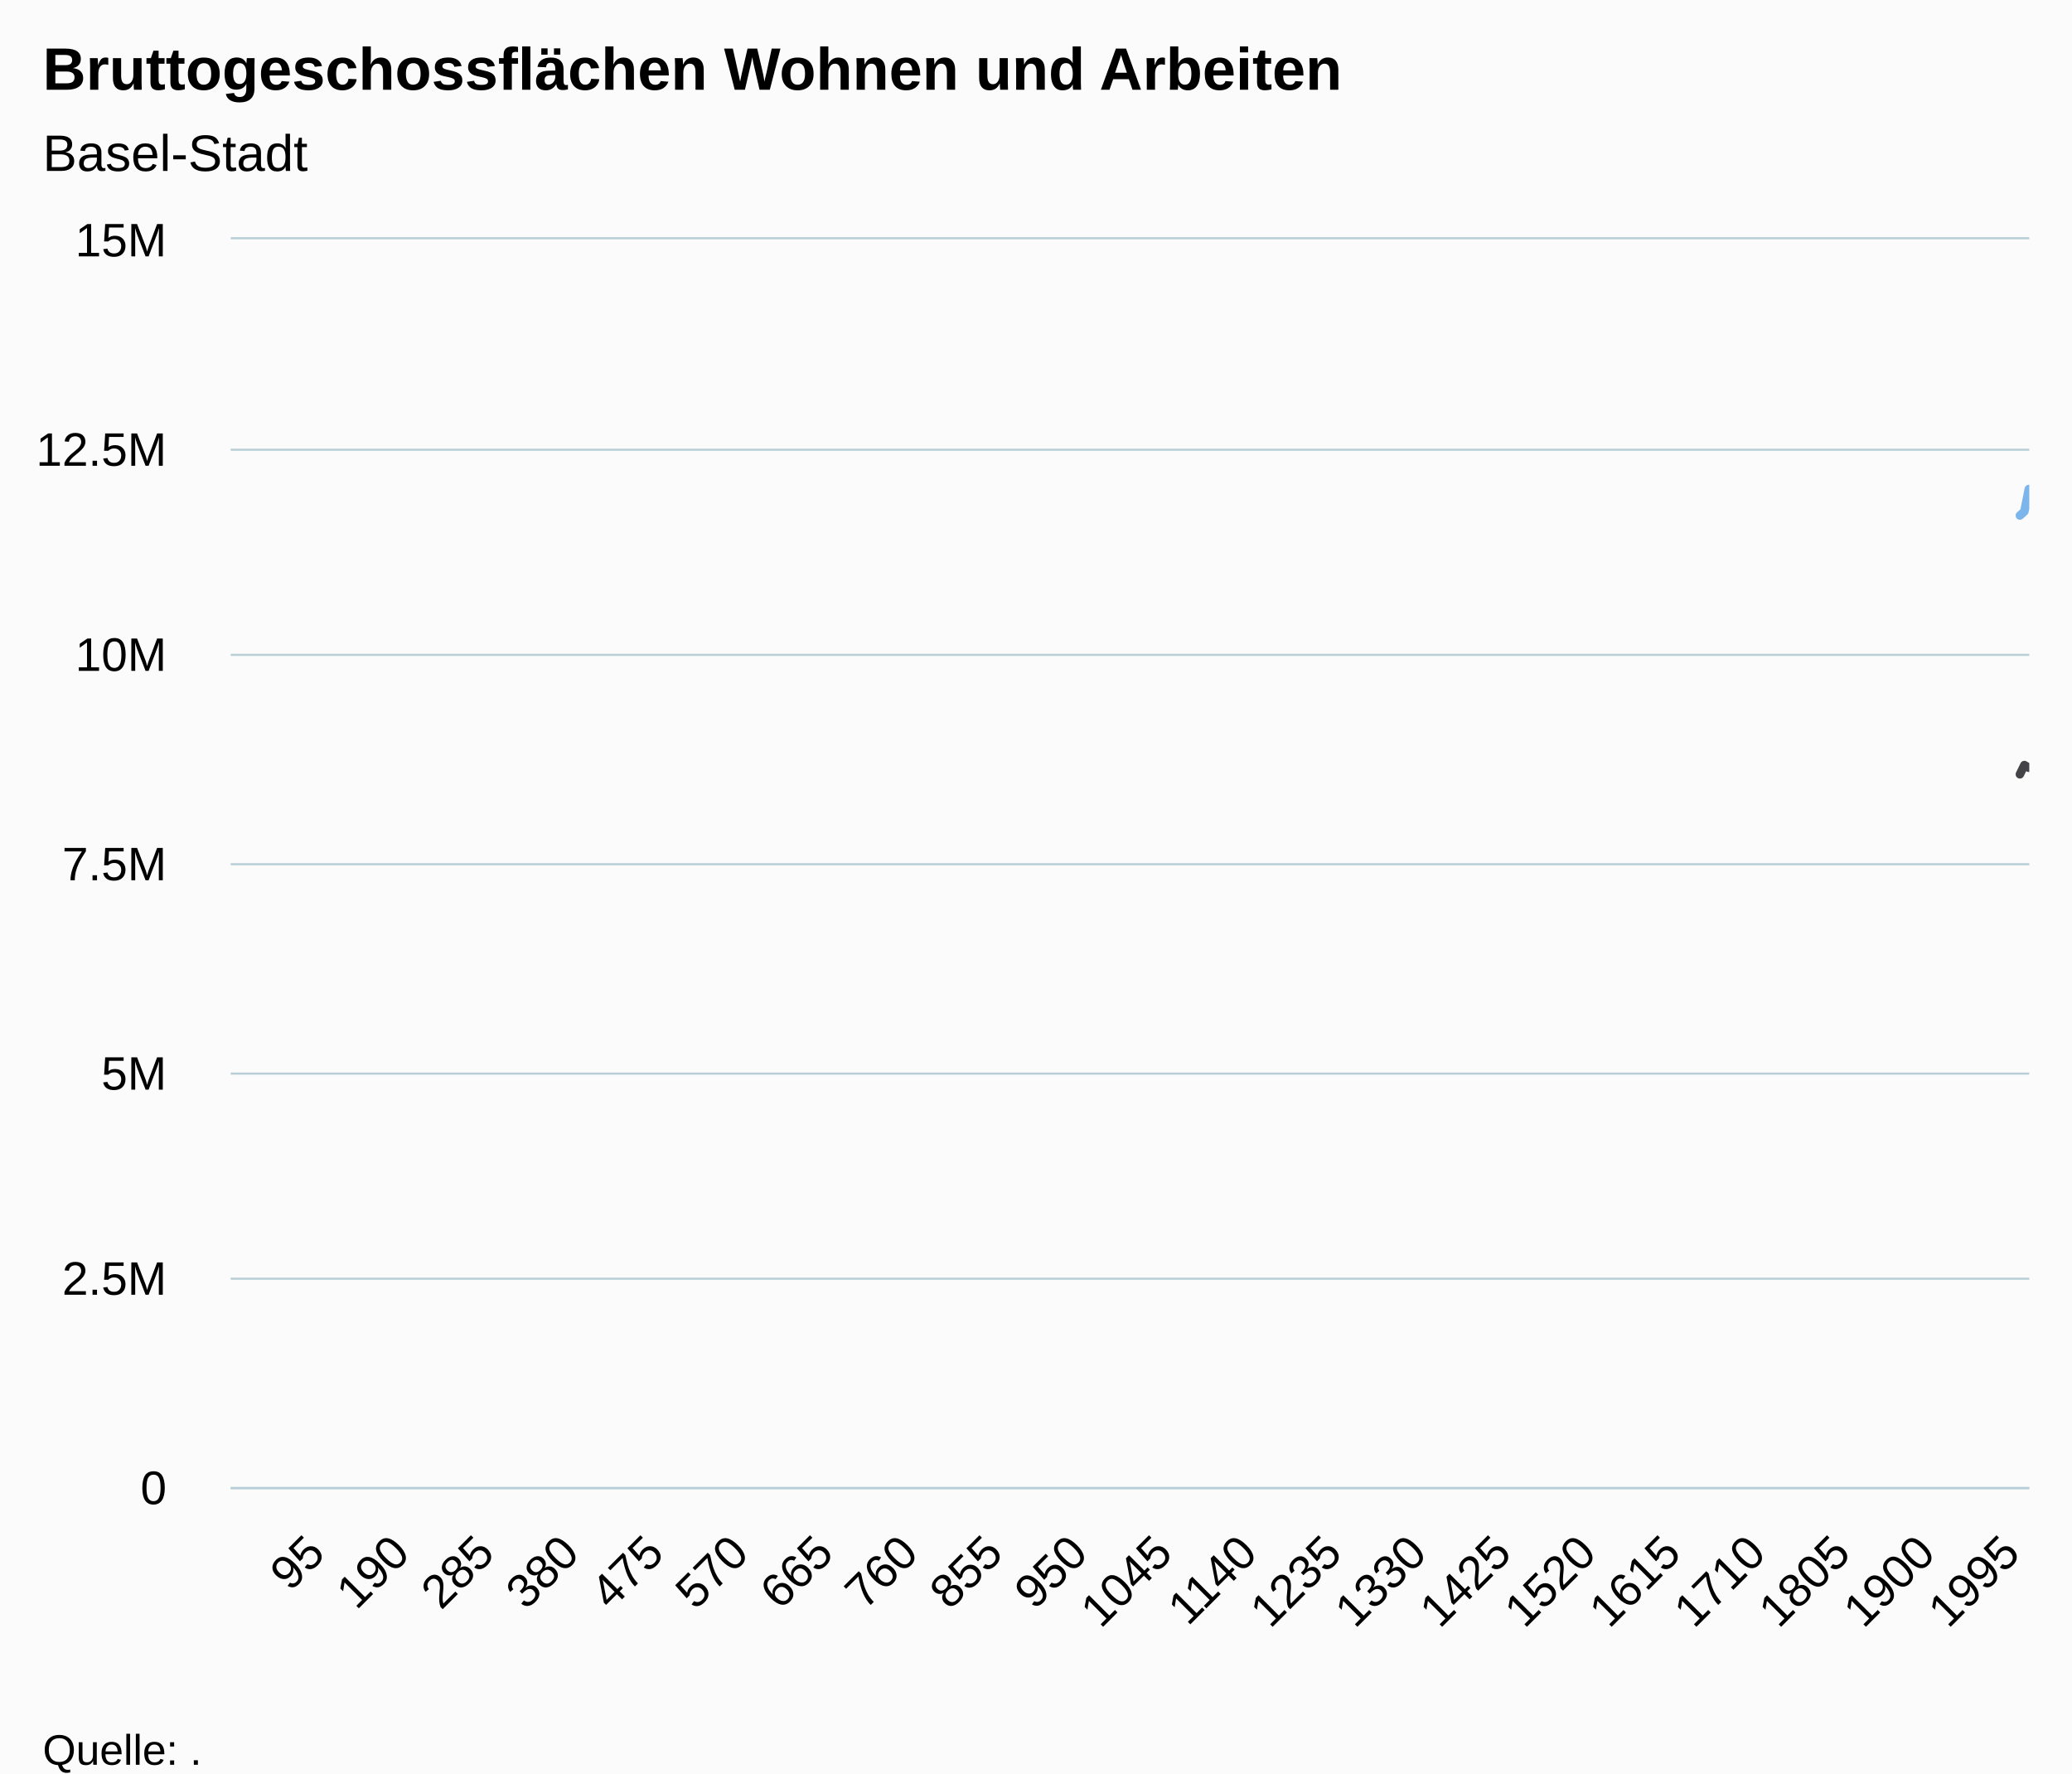
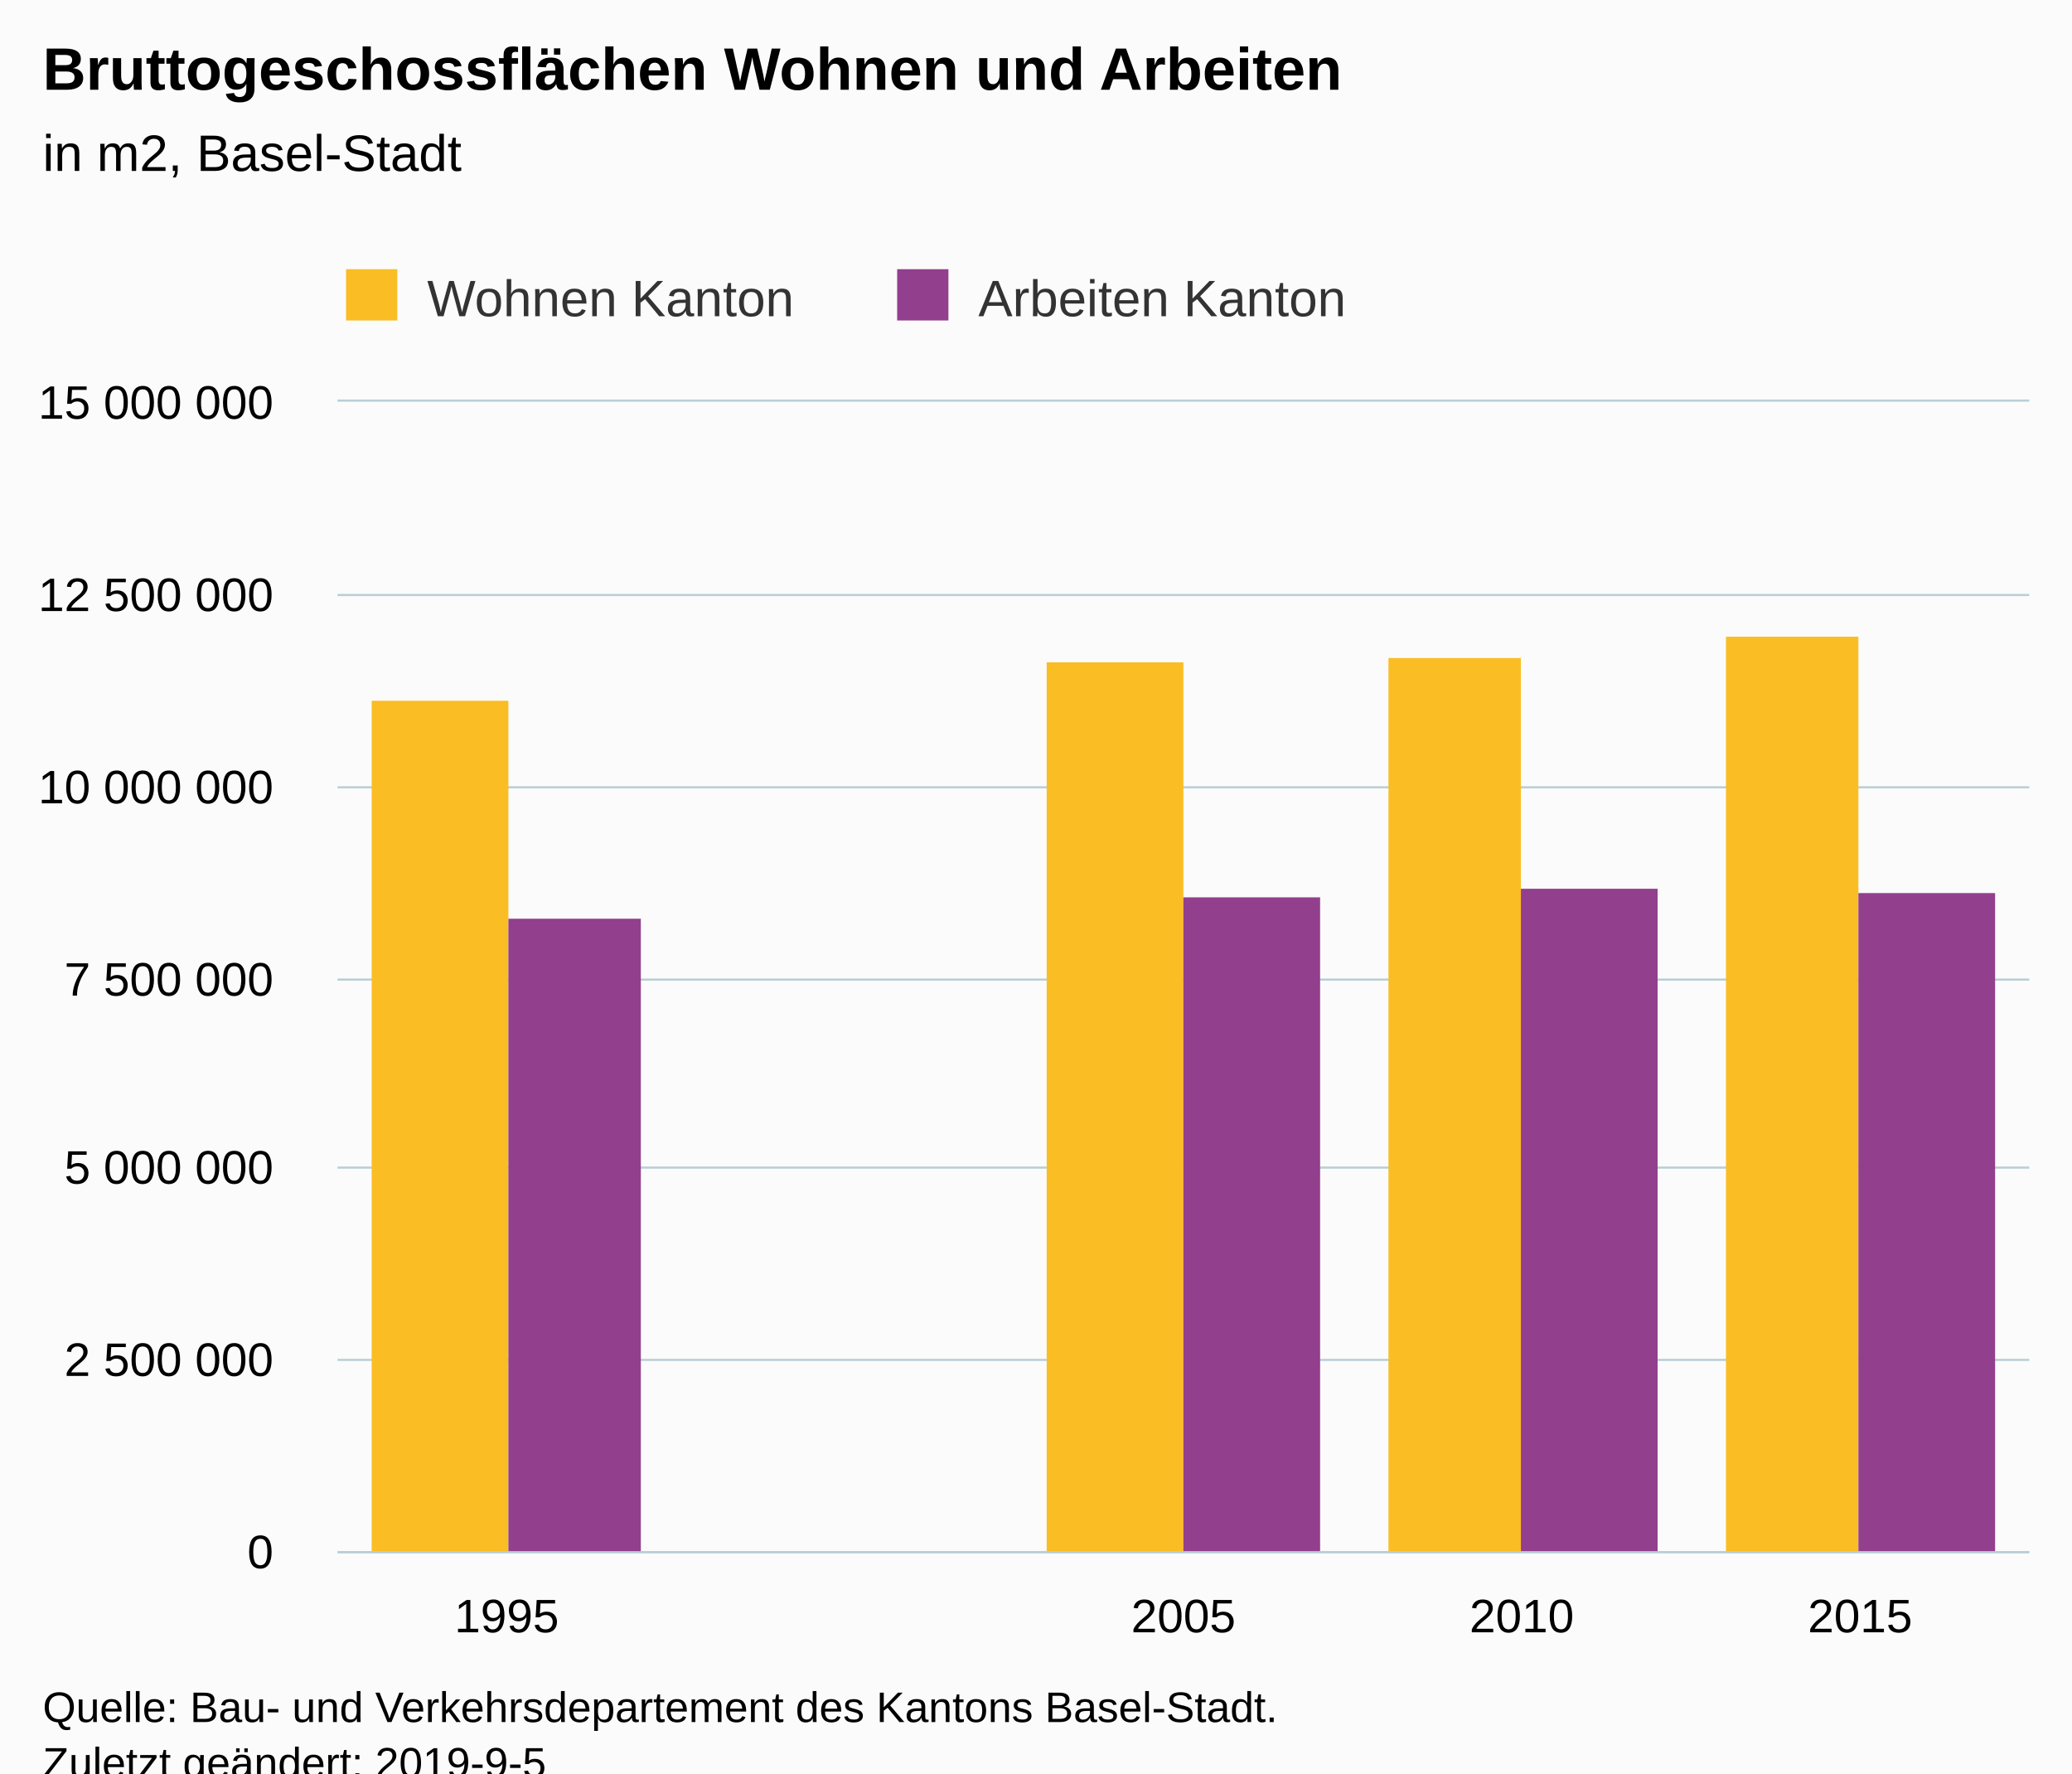
<svg xmlns="http://www.w3.org/2000/svg" version="1.1" class="highcharts-root" style="font-family:Arial;font-size:12px;" viewBox="0 0 485 415">
  <defs>
-     <clipPath id="highcharts-3h3kthm-6">
-       <rect x="0" y="0" width="421" height="292" fill="none" />
+     <clipPath id="highcharts-8gplvxc-6">
+       <rect x="0" y="0" width="396" height="269" fill="none" />
    </clipPath>
-     <clipPath id="highcharts-3h3kthm-7">
-       <rect x="0" y="0" width="421" height="292" fill="none" />
+     <clipPath id="highcharts-8gplvxc-7">
+       <rect x="0" y="0" width="396" height="269" fill="none" />
    </clipPath>
  </defs>
  <rect fill="#fbfbfb" class="highcharts-background" x="0" y="0" width="485" height="428" rx="0" ry="0" />
-   <rect fill="none" class="highcharts-plot-background" x="54" y="56" width="421" height="292" />
+   <rect fill="none" class="highcharts-plot-background" x="79" y="94" width="396" height="269" />
  <g class="highcharts-pane-group" data-z-index="0" />
  <g class="highcharts-grid highcharts-xaxis-grid " data-z-index="1">
-     <path fill="none" data-z-index="1" class="highcharts-grid-line" d="M 53.5 56 L 53.5 348" opacity="1" />
-     <path fill="none" data-z-index="1" class="highcharts-grid-line" d="M 73.5 56 L 73.5 348" opacity="1" />
-     <path fill="none" data-z-index="1" class="highcharts-grid-line" d="M 93.5 56 L 93.5 348" opacity="1" />
-     <path fill="none" data-z-index="1" class="highcharts-grid-line" d="M 113.5 56 L 113.5 348" opacity="1" />
-     <path fill="none" data-z-index="1" class="highcharts-grid-line" d="M 132.5 56 L 132.5 348" opacity="1" />
-     <path fill="none" data-z-index="1" class="highcharts-grid-line" d="M 152.5 56 L 152.5 348" opacity="1" />
-     <path fill="none" data-z-index="1" class="highcharts-grid-line" d="M 172.5 56 L 172.5 348" opacity="1" />
-     <path fill="none" data-z-index="1" class="highcharts-grid-line" d="M 192.5 56 L 192.5 348" opacity="1" />
-     <path fill="none" data-z-index="1" class="highcharts-grid-line" d="M 212.5 56 L 212.5 348" opacity="1" />
-     <path fill="none" data-z-index="1" class="highcharts-grid-line" d="M 232.5 56 L 232.5 348" opacity="1" />
-     <path fill="none" data-z-index="1" class="highcharts-grid-line" d="M 251.5 56 L 251.5 348" opacity="1" />
-     <path fill="none" data-z-index="1" class="highcharts-grid-line" d="M 271.5 56 L 271.5 348" opacity="1" />
-     <path fill="none" data-z-index="1" class="highcharts-grid-line" d="M 291.5 56 L 291.5 348" opacity="1" />
-     <path fill="none" data-z-index="1" class="highcharts-grid-line" d="M 311.5 56 L 311.5 348" opacity="1" />
-     <path fill="none" data-z-index="1" class="highcharts-grid-line" d="M 331.5 56 L 331.5 348" opacity="1" />
-     <path fill="none" data-z-index="1" class="highcharts-grid-line" d="M 351.5 56 L 351.5 348" opacity="1" />
-     <path fill="none" data-z-index="1" class="highcharts-grid-line" d="M 371.5 56 L 371.5 348" opacity="1" />
-     <path fill="none" data-z-index="1" class="highcharts-grid-line" d="M 390.5 56 L 390.5 348" opacity="1" />
-     <path fill="none" data-z-index="1" class="highcharts-grid-line" d="M 410.5 56 L 410.5 348" opacity="1" />
-     <path fill="none" data-z-index="1" class="highcharts-grid-line" d="M 430.5 56 L 430.5 348" opacity="1" />
-     <path fill="none" data-z-index="1" class="highcharts-grid-line" d="M 450.5 56 L 450.5 348" opacity="1" />
-     <path fill="none" data-z-index="1" class="highcharts-grid-line" d="M 470.5 56 L 470.5 348" opacity="1" />
+     <path fill="none" data-z-index="1" class="highcharts-grid-line" d="M 157.5 94 L 157.5 363" opacity="1" />
+     <path fill="none" data-z-index="1" class="highcharts-grid-line" d="M 236.5 94 L 236.5 363" opacity="1" />
+     <path fill="none" data-z-index="1" class="highcharts-grid-line" d="M 316.5 94 L 316.5 363" opacity="1" />
+     <path fill="none" data-z-index="1" class="highcharts-grid-line" d="M 395.5 94 L 395.5 363" opacity="1" />
+     <path fill="none" data-z-index="1" class="highcharts-grid-line" d="M 474.5 94 L 474.5 363" opacity="1" />
+     <path fill="none" data-z-index="1" class="highcharts-grid-line" d="M 78.5 94 L 78.5 363" opacity="1" />
  </g>
  <g class="highcharts-grid highcharts-yaxis-grid " data-z-index="1">
-     <path fill="none" stroke="#B9CFD7" stroke-width="0.5" data-z-index="1" class="highcharts-grid-line" d="M 54 348.25 L 475 348.25" opacity="1" />
-     <path fill="none" stroke="#B9CFD7" stroke-width="0.5" data-z-index="1" class="highcharts-grid-line" d="M 54 299.25 L 475 299.25" opacity="1" />
-     <path fill="none" stroke="#B9CFD7" stroke-width="0.5" data-z-index="1" class="highcharts-grid-line" d="M 54 251.25 L 475 251.25" opacity="1" />
-     <path fill="none" stroke="#B9CFD7" stroke-width="0.5" data-z-index="1" class="highcharts-grid-line" d="M 54 202.25 L 475 202.25" opacity="1" />
-     <path fill="none" stroke="#B9CFD7" stroke-width="0.5" data-z-index="1" class="highcharts-grid-line" d="M 54 153.25 L 475 153.25" opacity="1" />
-     <path fill="none" stroke="#B9CFD7" stroke-width="0.5" data-z-index="1" class="highcharts-grid-line" d="M 54 105.25 L 475 105.25" opacity="1" />
-     <path fill="none" stroke="#B9CFD7" stroke-width="0.5" data-z-index="1" class="highcharts-grid-line" d="M 54 55.75 L 475 55.75" opacity="1" />
+     <path fill="none" stroke="#B9CFD7" stroke-width="0.5" data-z-index="1" class="highcharts-grid-line" d="M 79 363.25 L 475 363.25" opacity="1" />
+     <path fill="none" stroke="#B9CFD7" stroke-width="0.5" data-z-index="1" class="highcharts-grid-line" d="M 79 318.25 L 475 318.25" opacity="1" />
+     <path fill="none" stroke="#B9CFD7" stroke-width="0.5" data-z-index="1" class="highcharts-grid-line" d="M 79 273.25 L 475 273.25" opacity="1" />
+     <path fill="none" stroke="#B9CFD7" stroke-width="0.5" data-z-index="1" class="highcharts-grid-line" d="M 79 229.25 L 475 229.25" opacity="1" />
+     <path fill="none" stroke="#B9CFD7" stroke-width="0.5" data-z-index="1" class="highcharts-grid-line" d="M 79 184.25 L 475 184.25" opacity="1" />
+     <path fill="none" stroke="#B9CFD7" stroke-width="0.5" data-z-index="1" class="highcharts-grid-line" d="M 79 139.25 L 475 139.25" opacity="1" />
+     <path fill="none" stroke="#B9CFD7" stroke-width="0.5" data-z-index="1" class="highcharts-grid-line" d="M 79 93.75 L 475 93.75" opacity="1" />
  </g>
-   <rect fill="none" class="highcharts-plot-border" data-z-index="1" x="54" y="56" width="421" height="292" />
+   <rect fill="none" class="highcharts-plot-border" data-z-index="1" x="79" y="94" width="396" height="269" />
  <g class="highcharts-axis highcharts-xaxis " data-z-index="2">
-     <path fill="none" class="highcharts-axis-line" stroke="#B9CFD7" stroke-width="0.5" data-z-index="7" d="M 54 348.25 L 475 348.25" />
+     <path fill="none" class="highcharts-axis-line" stroke="#B9CFD7" stroke-width="0.5" data-z-index="7" d="M 79 363.25 L 475 363.25" />
  </g>
  <g class="highcharts-axis highcharts-yaxis " data-z-index="2">
-     <path fill="none" class="highcharts-axis-line" data-z-index="7" d="M 54 56 L 54 348" />
+     <path fill="none" class="highcharts-axis-line" data-z-index="7" d="M 79 94 L 79 363" />
  </g>
  <g class="highcharts-series-group" data-z-index="3">
-     <g data-z-index="0.1" class="highcharts-series highcharts-series-0 highcharts-line-series highcharts-color-0 " transform="translate(54,56) scale(1 1)" clip-path="url(#highcharts-3h3kthm-7)">
-       <path fill="none" d="M 416.719 74.384 M 418.807 64.638 L 419.851 63.705 L 420.896 58.451" class="highcharts-graph" data-z-index="1" stroke="#7cb5ec" stroke-width="2" stroke-linejoin="round" stroke-linecap="round" />
+     <g data-z-index="0.1" class="highcharts-series highcharts-series-0 highcharts-column-series " transform="translate(79,94) scale(1 1)" clip-path="url(#highcharts-8gplvxc-7)">
+       <rect x="8" y="70" width="32" height="200" fill="#FABD24" class="highcharts-point" />
+       <rect x="166" y="61" width="32" height="209" fill="#FABD24" class="highcharts-point" />
+       <rect x="246" y="60" width="31" height="210" fill="#FABD24" class="highcharts-point" />
+       <rect x="325" y="55" width="31" height="215" fill="#FABD24" class="highcharts-point" />
    </g>
-     <g data-z-index="0.1" class="highcharts-markers highcharts-series-0 highcharts-line-series highcharts-color-0 " transform="translate(54,56) scale(1 1)" clip-path="none" />
-     <g data-z-index="0.1" class="highcharts-series highcharts-series-1 highcharts-line-series highcharts-color-1 " transform="translate(54,56) scale(1 1)" clip-path="url(#highcharts-3h3kthm-7)">
-       <path fill="none" d="M 416.719 129.863 M 418.807 125.205 L 419.851 123.051 L 420.896 123.671" class="highcharts-graph" data-z-index="1" stroke="#434348" stroke-width="2" stroke-linejoin="round" stroke-linecap="round" />
+     <g data-z-index="0.1" class="highcharts-markers highcharts-series-0 highcharts-column-series " transform="translate(79,94) scale(1 1)" clip-path="none" />
+     <g data-z-index="0.1" class="highcharts-series highcharts-series-1 highcharts-column-series " transform="translate(79,94) scale(1 1)" clip-path="url(#highcharts-8gplvxc-7)">
+       <rect x="40" y="121" width="31" height="149" fill="#923F8D" class="highcharts-point" />
+       <rect x="198" y="116" width="32" height="154" fill="#923F8D" class="highcharts-point" />
+       <rect x="277" y="114" width="32" height="156" fill="#923F8D" class="highcharts-point" />
+       <rect x="356" y="115" width="32" height="155" fill="#923F8D" class="highcharts-point" />
    </g>
-     <g data-z-index="0.1" class="highcharts-markers highcharts-series-1 highcharts-line-series highcharts-color-1 " transform="translate(54,56) scale(1 1)" clip-path="none" />
+     <g data-z-index="0.1" class="highcharts-markers highcharts-series-1 highcharts-column-series " transform="translate(79,94) scale(1 1)" clip-path="none" />
  </g>
  <text x="10" text-anchor="start" class="highcharts-title" data-z-index="4" style="color:#000000;font-size:14px;font-weight:bold;fill:#000000;" y="21">
    <tspan>Bruttogeschossflächen Wohnen und Arbeiten</tspan>
  </text>
  <text x="10" text-anchor="start" class="highcharts-subtitle" data-z-index="4" style="color:#000000;font-size:12px;font-weight:normal;font-family:Arial;fill:#000000;" y="40">
-     <tspan>Basel-Stadt</tspan>
+     <tspan>in m2, Basel-Stadt</tspan>
  </text>
+   <g class="highcharts-legend" data-z-index="7" transform="translate(71,56)">
+     <rect fill="none" class="highcharts-legend-box" rx="0" ry="0" x="0" y="0" width="253" height="26" visibility="visible" />
+     <g data-z-index="1">
+       <g>
+         <g class="highcharts-legend-item highcharts-column-series highcharts-color-undefined highcharts-series-0" data-z-index="1" transform="translate(8,3)">
+           <text x="21" style="color:#333333;font-size:12px;font-weight:normal;cursor:pointer;fill:#333333;" text-anchor="start" data-z-index="2" y="15">
+             <tspan>Wohnen Kanton</tspan>
+           </text>
+           <rect x="2" y="4" width="12" height="12" fill="#FABD24" class="highcharts-point" data-z-index="3" />
+         </g>
+         <g class="highcharts-legend-item highcharts-column-series highcharts-color-undefined highcharts-series-1" data-z-index="1" transform="translate(137,3)">
+           <text x="21" y="15" style="color:#333333;font-size:12px;font-weight:normal;cursor:pointer;fill:#333333;" text-anchor="start" data-z-index="2">
+             <tspan>Arbeiten Kanton</tspan>
+           </text>
+           <rect x="2" y="4" width="12" height="12" fill="#923F8D" class="highcharts-point" data-z-index="3" />
+         </g>
+       </g>
+     </g>
+   </g>
  <g class="highcharts-axis-labels highcharts-xaxis-labels " data-z-index="7">
-     <text x="56.697" style="color:#000000;cursor:default;font-size:11px;fill:#000000;" text-anchor="end" transform="translate(0,0) rotate(-45 56.69714 364)" y="364" opacity="1" />
-     <text x="76.536" style="color:#000000;cursor:default;font-size:11px;fill:#000000;" text-anchor="end" transform="translate(0,0) rotate(-45 76.53593 364)" y="364" opacity="1">95</text>
-     <text x="96.375" style="color:#000000;cursor:default;font-size:11px;fill:#000000;" text-anchor="end" transform="translate(0,0) rotate(-45 96.37472 364)" y="364" opacity="1">190</text>
-     <text x="116.214" style="color:#000000;cursor:default;font-size:11px;fill:#000000;" text-anchor="end" transform="translate(0,0) rotate(-45 116.2135 364)" y="364" opacity="1">285</text>
-     <text x="136.052" style="color:#000000;cursor:default;font-size:11px;fill:#000000;" text-anchor="end" transform="translate(0,0) rotate(-45 136.0523 364)" y="364" opacity="1">380</text>
-     <text x="155.891" style="color:#000000;cursor:default;font-size:11px;fill:#000000;" text-anchor="end" transform="translate(0,0) rotate(-45 155.8911 364)" y="364" opacity="1">475</text>
-     <text x="175.73" style="color:#000000;cursor:default;font-size:11px;fill:#000000;" text-anchor="end" transform="translate(0,0) rotate(-45 175.7299 364)" y="364" opacity="1">570</text>
-     <text x="195.569" style="color:#000000;cursor:default;font-size:11px;fill:#000000;" text-anchor="end" transform="translate(0,0) rotate(-45 195.5687 364)" y="364" opacity="1">665</text>
-     <text x="215.407" style="color:#000000;cursor:default;font-size:11px;fill:#000000;" text-anchor="end" transform="translate(0,0) rotate(-45 215.4075 364)" y="364" opacity="1">760</text>
-     <text x="235.246" style="color:#000000;cursor:default;font-size:11px;fill:#000000;" text-anchor="end" transform="translate(0,0) rotate(-45 235.2462 364)" y="364" opacity="1">855</text>
-     <text x="255.085" style="color:#000000;cursor:default;font-size:11px;fill:#000000;" text-anchor="end" transform="translate(0,0) rotate(-45 255.085 364)" y="364" opacity="1">950</text>
-     <text x="274.924" style="color:#000000;cursor:default;font-size:11px;fill:#000000;" text-anchor="end" transform="translate(0,0) rotate(-45 274.9238 364)" y="364" opacity="1">1045</text>
-     <text x="294.763" style="color:#000000;cursor:default;font-size:11px;fill:#000000;" text-anchor="end" transform="translate(0,0) rotate(-45 294.7626 364)" y="364" opacity="1">1140</text>
-     <text x="314.601" style="color:#000000;cursor:default;font-size:11px;fill:#000000;" text-anchor="end" transform="translate(0,0) rotate(-45 314.6014 364)" y="364" opacity="1">1235</text>
-     <text x="334.44" style="color:#000000;cursor:default;font-size:11px;fill:#000000;" text-anchor="end" transform="translate(0,0) rotate(-45 334.4402 364)" y="364" opacity="1">1330</text>
-     <text x="354.279" style="color:#000000;cursor:default;font-size:11px;fill:#000000;" text-anchor="end" transform="translate(0,0) rotate(-45 354.279 364)" y="364" opacity="1">1425</text>
-     <text x="374.118" style="color:#000000;cursor:default;font-size:11px;fill:#000000;" text-anchor="end" transform="translate(0,0) rotate(-45 374.1178 364)" y="364" opacity="1">1520</text>
-     <text x="393.957" style="color:#000000;cursor:default;font-size:11px;fill:#000000;" text-anchor="end" transform="translate(0,0) rotate(-45 393.9566 364)" y="364" opacity="1">1615</text>
-     <text x="413.795" style="color:#000000;cursor:default;font-size:11px;fill:#000000;" text-anchor="end" transform="translate(0,0) rotate(-45 413.7954 364)" y="364" opacity="1">1710</text>
-     <text x="433.634" style="color:#000000;cursor:default;font-size:11px;fill:#000000;" text-anchor="end" transform="translate(0,0) rotate(-45 433.6341 364)" y="364" opacity="1">1805</text>
-     <text x="453.473" style="color:#000000;cursor:default;font-size:11px;fill:#000000;" text-anchor="end" transform="translate(0,0) rotate(-45 453.4729 364)" y="364" opacity="1">1900</text>
-     <text x="473.312" style="color:#000000;cursor:default;font-size:11px;fill:#000000;" text-anchor="end" transform="translate(0,0) rotate(-45 473.3117 364)" y="364" opacity="1">1995</text>
+     <text x="118.6" style="color:#000000;cursor:default;font-size:11px;fill:#000000;" text-anchor="middle" transform="translate(0,0)" y="382" opacity="1">1995</text>
+     <text x="197.8" style="color:#000000;cursor:default;font-size:11px;fill:#000000;" text-anchor="middle" transform="translate(0,0)" y="382" opacity="1" />
+     <text x="277" style="color:#000000;cursor:default;font-size:11px;fill:#000000;" text-anchor="middle" transform="translate(0,0)" y="382" opacity="1">2005</text>
+     <text x="356.2" style="color:#000000;cursor:default;font-size:11px;fill:#000000;" text-anchor="middle" transform="translate(0,0)" y="382" opacity="1">2010</text>
+     <text x="435.4" style="color:#000000;cursor:default;font-size:11px;fill:#000000;" text-anchor="middle" transform="translate(0,0)" y="382" opacity="1">2015</text>
  </g>
  <g class="highcharts-axis-labels highcharts-yaxis-labels " data-z-index="7">
-     <text x="39" style="color:#000000;cursor:default;font-size:11px;fill:#000000;" text-anchor="end" transform="translate(0,0)" y="352" opacity="1">0</text>
-     <text x="39" style="color:#000000;cursor:default;font-size:11px;fill:#000000;" text-anchor="end" transform="translate(0,0)" y="303" opacity="1">2.5M</text>
-     <text x="39" style="color:#000000;cursor:default;font-size:11px;fill:#000000;" text-anchor="end" transform="translate(0,0)" y="255" opacity="1">5M</text>
-     <text x="39" style="color:#000000;cursor:default;font-size:11px;fill:#000000;" text-anchor="end" transform="translate(0,0)" y="206" opacity="1">7.5M</text>
-     <text x="39" style="color:#000000;cursor:default;font-size:11px;fill:#000000;" text-anchor="end" transform="translate(0,0)" y="157" opacity="1">10M</text>
-     <text x="39" style="color:#000000;cursor:default;font-size:11px;fill:#000000;" text-anchor="end" transform="translate(0,0)" y="109" opacity="1">12.5M</text>
-     <text x="39" style="color:#000000;cursor:default;font-size:11px;fill:#000000;" text-anchor="end" transform="translate(0,0)" y="60" opacity="1">15M</text>
+     <text x="64" style="color:#000000;cursor:default;font-size:11px;fill:#000000;" text-anchor="end" transform="translate(0,0)" y="367" opacity="1">0</text>
+     <text x="64" style="color:#000000;cursor:default;font-size:11px;fill:#000000;" text-anchor="end" transform="translate(0,0)" y="322" opacity="1">
+       <tspan>2 500 000</tspan>
+     </text>
+     <text x="64" style="color:#000000;cursor:default;font-size:11px;fill:#000000;" text-anchor="end" transform="translate(0,0)" y="277" opacity="1">
+       <tspan>5 000 000</tspan>
+     </text>
+     <text x="64" style="color:#000000;cursor:default;font-size:11px;fill:#000000;" text-anchor="end" transform="translate(0,0)" y="233" opacity="1">
+       <tspan>7 500 000</tspan>
+     </text>
+     <text x="64" style="color:#000000;cursor:default;font-size:11px;fill:#000000;" text-anchor="end" transform="translate(0,0)" y="188" opacity="1">
+       <tspan>10 000 000</tspan>
+     </text>
+     <text x="64" style="color:#000000;cursor:default;font-size:11px;fill:#000000;" text-anchor="end" transform="translate(0,0)" y="143" opacity="1">
+       <tspan>12 500 000</tspan>
+     </text>
+     <text x="64" style="color:#000000;cursor:default;font-size:11px;fill:#000000;" text-anchor="end" transform="translate(0,0)" y="98" opacity="1">
+       <tspan>15 000 000</tspan>
+     </text>
  </g>
-   <text x="10" class="highcharts-credits" text-anchor="start" data-z-index="8" style="cursor:default;color:#000000;font-size:10px;fill:#000000;" y="413">
-     <tspan>Quelle: .</tspan>
+   <text x="10" class="highcharts-credits" text-anchor="start" data-z-index="8" style="cursor:default;color:#000000;font-size:10px;fill:#000000;" y="403">
+     <tspan>Quelle: Bau- und Verkehrsdepartement des Kantons Basel-Stadt.</tspan>
    <tspan x="10" dy="13">Zuletzt geändert: 2019-9-5</tspan>
  </text>
</svg>
